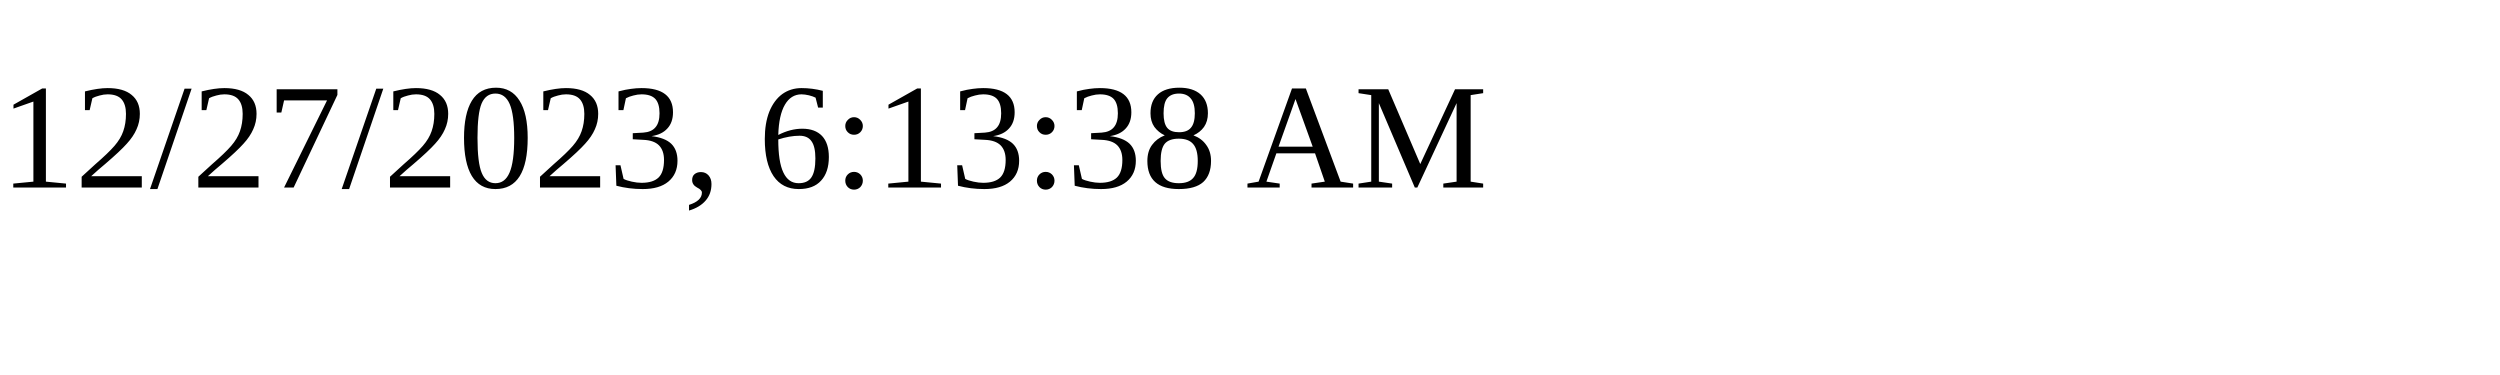
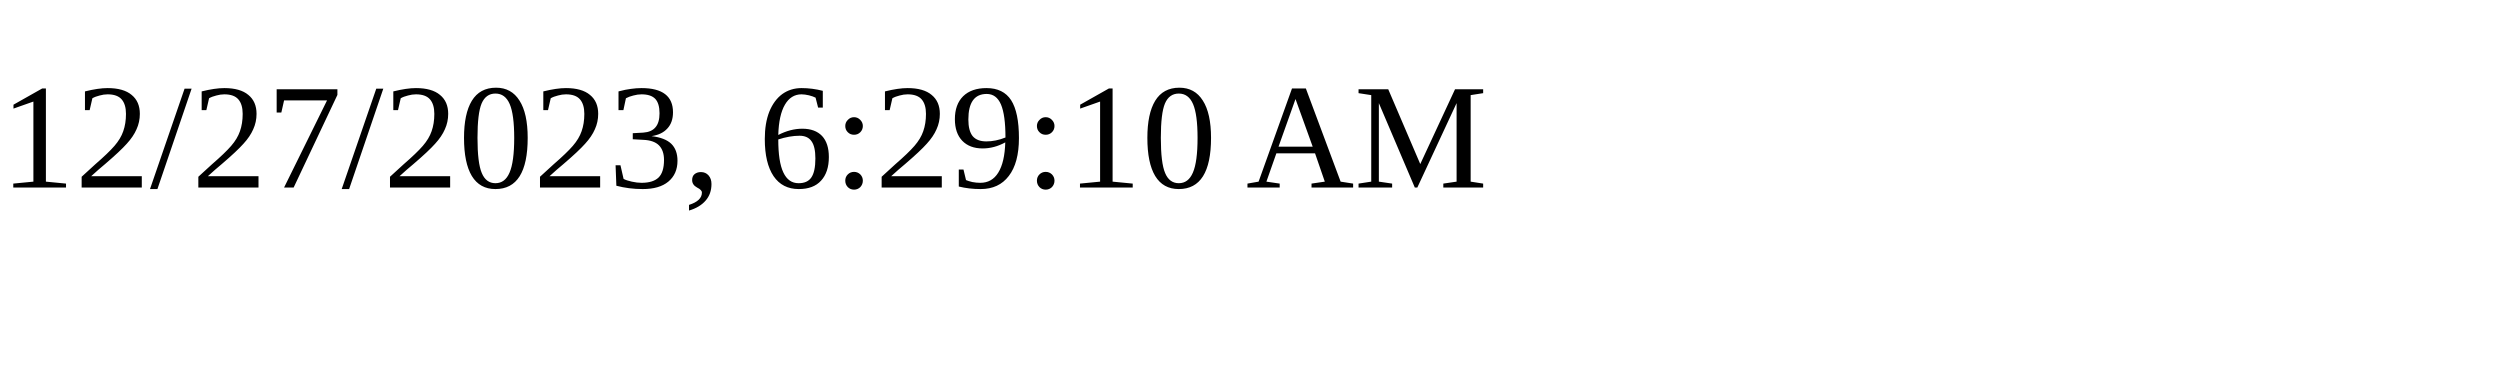
<svg xmlns="http://www.w3.org/2000/svg" height="30" width="200">
-   <text x="0" y="15">12/27/2023, 6:13:38 AM</text>
+   <text x="0" y="15">12/27/2023, 6:29:10 AM</text>
</svg>
